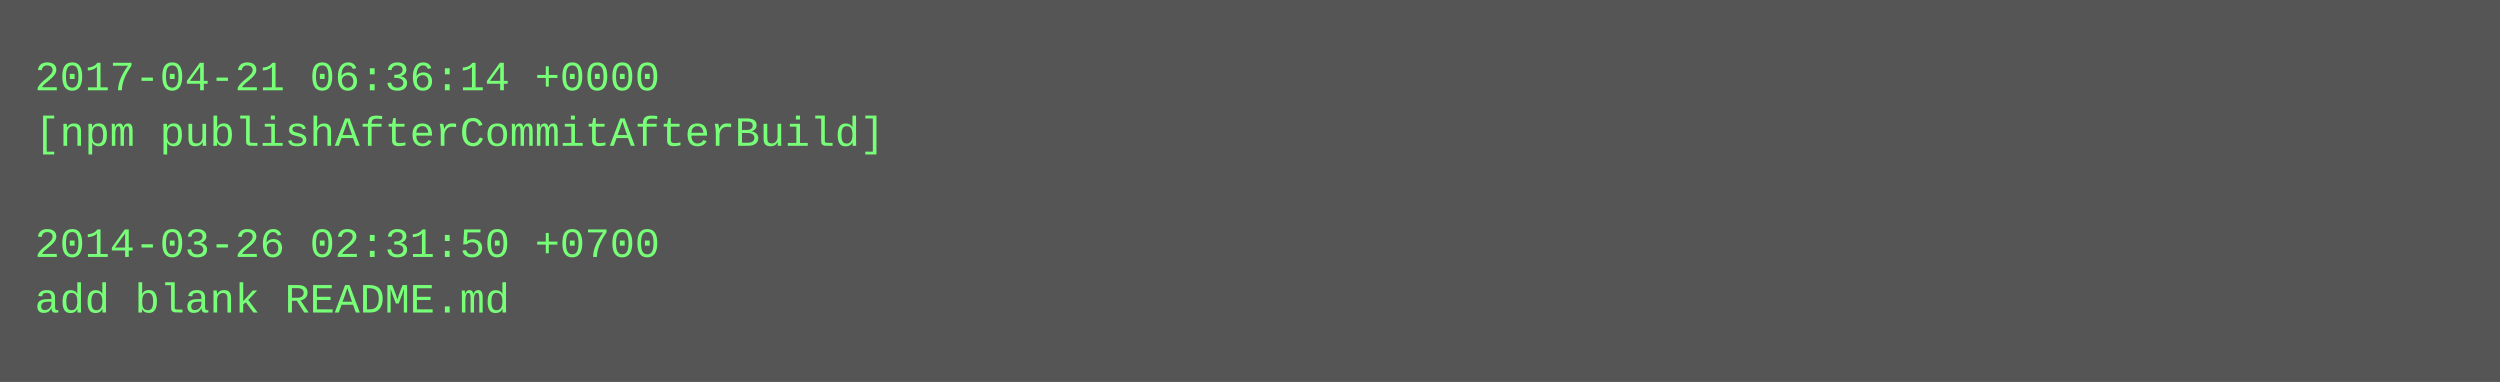
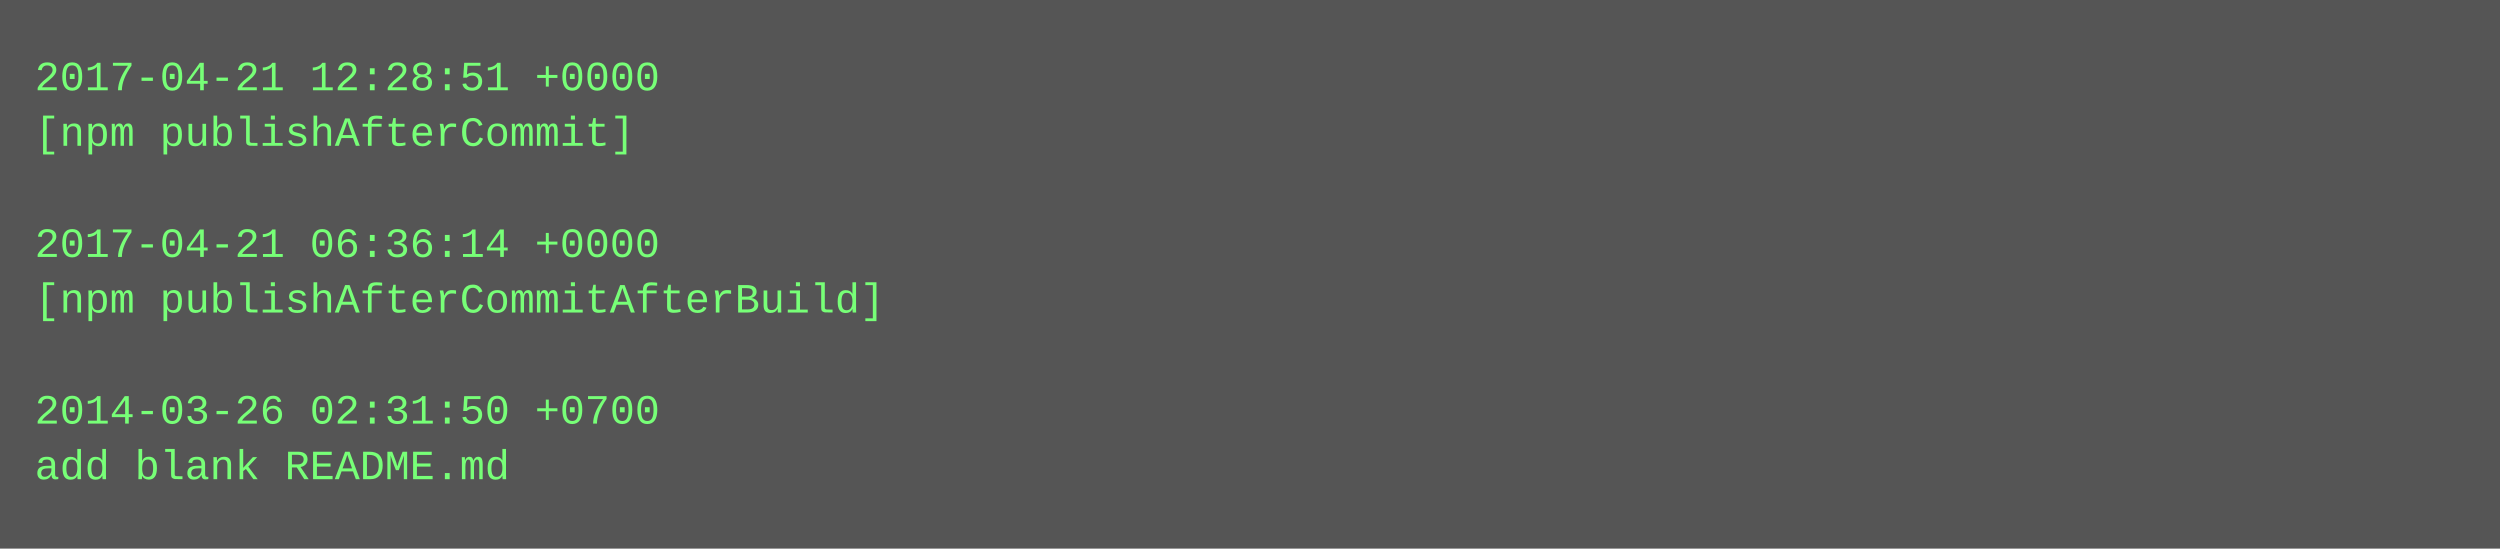
- <svg xmlns="http://www.w3.org/2000/svg" height="110" width="720">
-   <rect height="110" fill="#555" width="720" />
+ <svg xmlns="http://www.w3.org/2000/svg" height="158" width="720">
+   <rect height="158" fill="#555" width="720" />
  <text fill="#7f7" font-family="Courier New" font-size="12" xml:space="preserve">
-     <tspan x="10" y="26">2017-04-21 06:36:14 +0000</tspan>
-     <tspan x="10" y="42">[npm publishAfterCommitAfterBuild]</tspan>
+     <tspan x="10" y="26">2017-04-21 12:28:51 +0000</tspan>
+     <tspan x="10" y="42">[npm publishAfterCommit]</tspan>
    <tspan x="10" y="58" />
-     <tspan x="10" y="74">2014-03-26 02:31:50 +0700</tspan>
-     <tspan x="10" y="90">add blank README.md</tspan>
+     <tspan x="10" y="74">2017-04-21 06:36:14 +0000</tspan>
+     <tspan x="10" y="90">[npm publishAfterCommitAfterBuild]</tspan>
+     <tspan x="10" y="106" />
+     <tspan x="10" y="122">2014-03-26 02:31:50 +0700</tspan>
+     <tspan x="10" y="138">add blank README.md</tspan>
  </text>
</svg>
